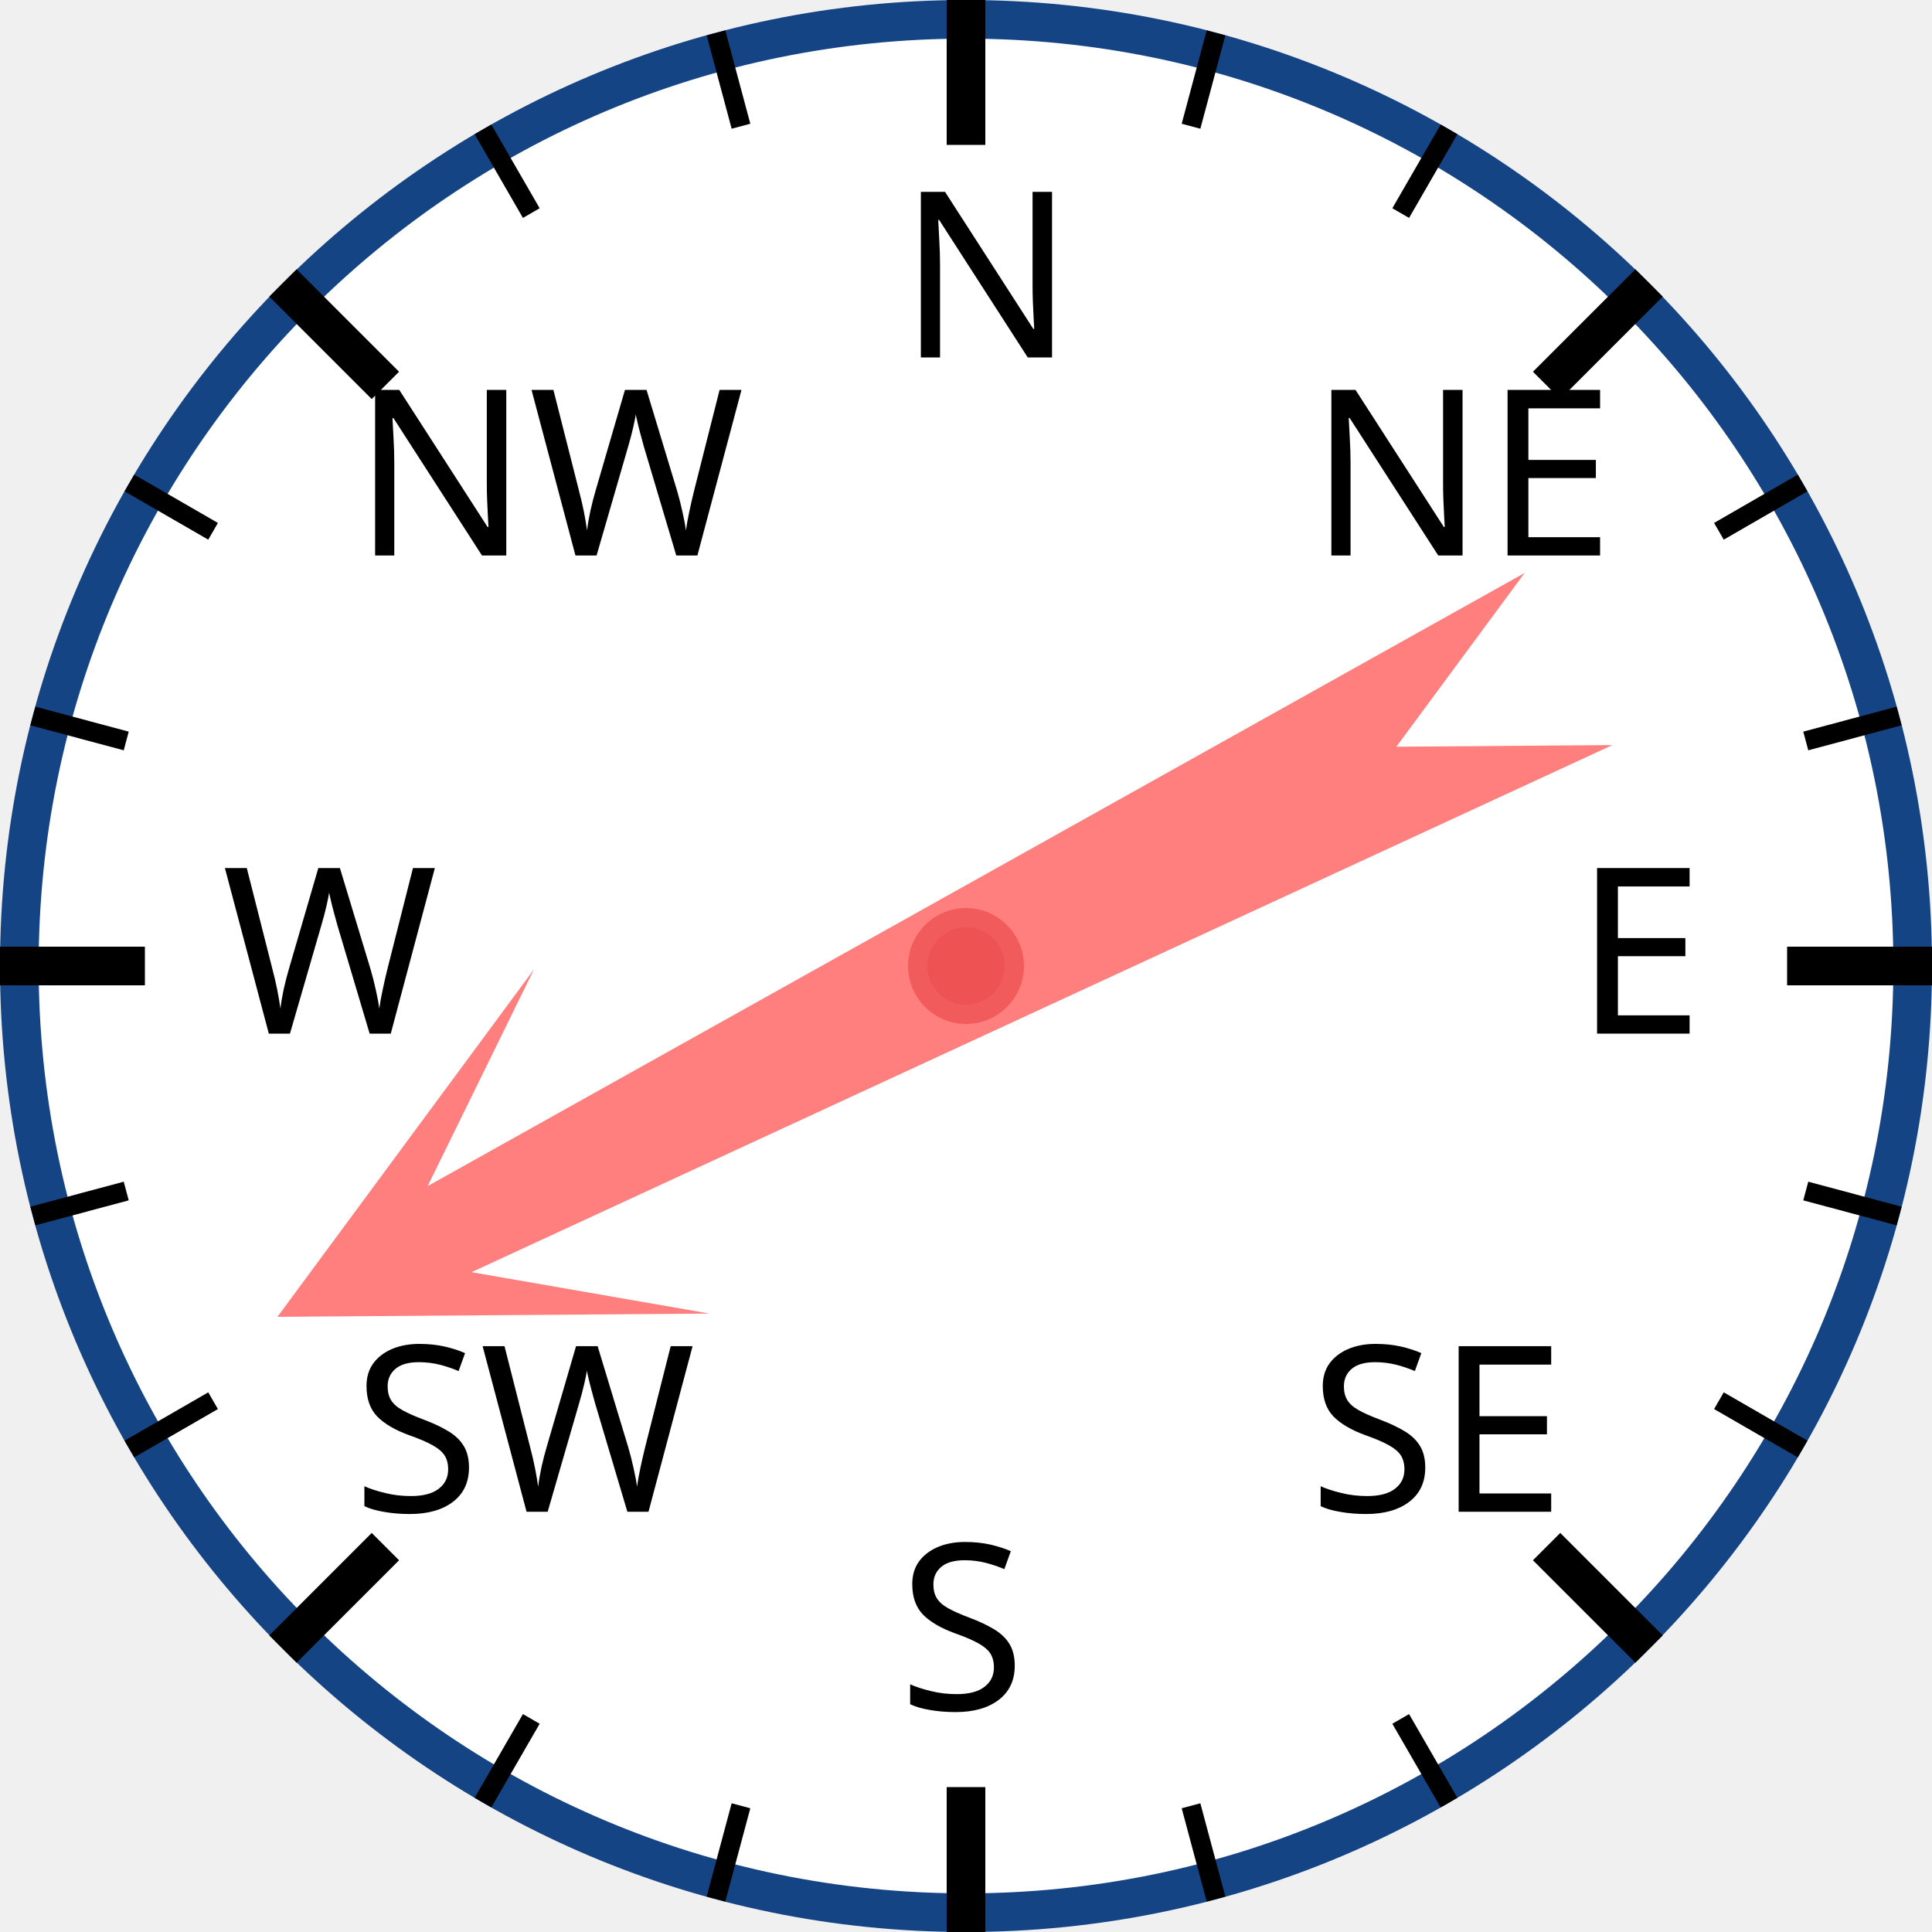
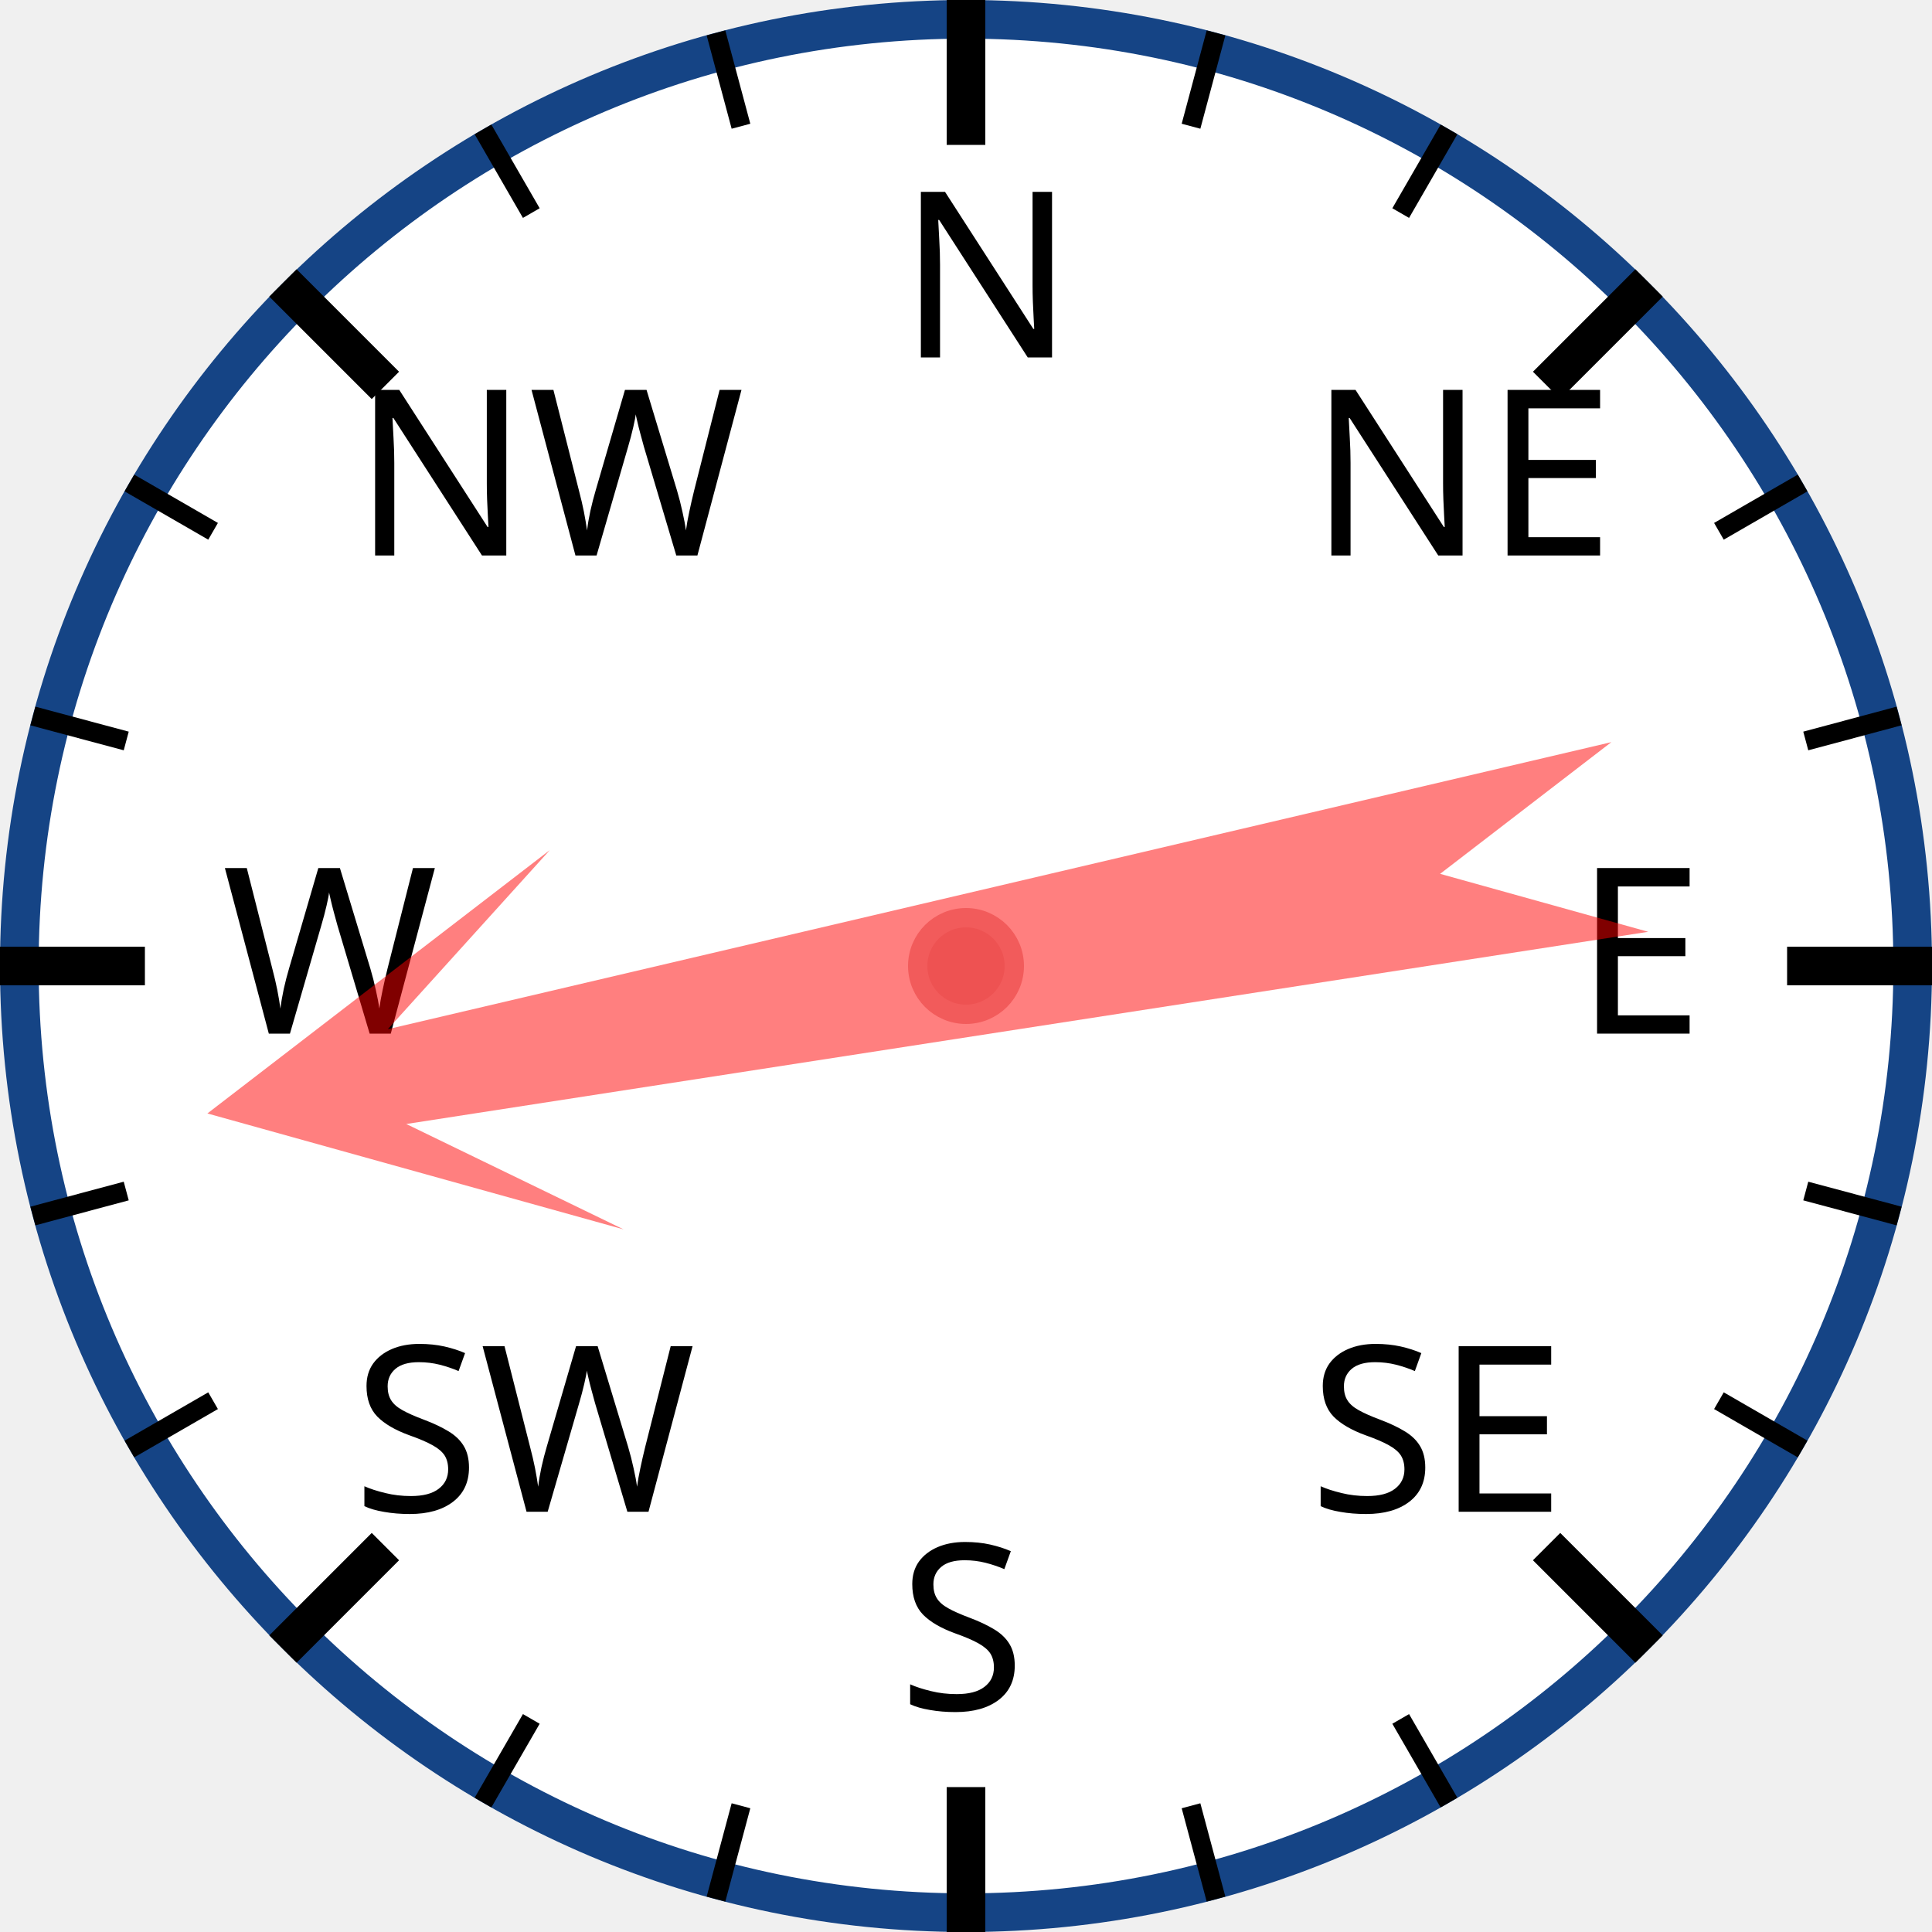
<svg xmlns="http://www.w3.org/2000/svg" width="120px" height="120px" viewBox="0 0 200 200">
  <circle cx="100" cy="100" r="98" style="fill: white; stroke: #154485; stroke-width: 4;" />
  <text x="93.0" y="37.0" style="font-family: sans-serif; font-size: 18pt;">N</text>
  <line x1="100.0" y1="0.0" x2="100.0" y2="15.0" style="stroke: black; stroke-width: 4;" />
  <line x1="74.118" y1="3.407" x2="76.706" y2="13.067" style="stroke: black; stroke-width: 2;" />
  <line x1="50" y1="13.397" x2="55" y2="22.058" style="stroke: black; stroke-width: 2;" />
  <text x="36.503" y="57.503" style="font-family: sans-serif; font-size: 18pt;">NW</text>
  <line x1="29.289" y1="29.289" x2="39.896" y2="39.896" style="stroke: black; stroke-width: 4;" />
  <line x1="13.397" y1="50" x2="22.058" y2="55" style="stroke: black; stroke-width: 2;" />
  <line x1="3.407" y1="74.118" x2="13.067" y2="76.706" style="stroke: black; stroke-width: 2;" />
  <text x="23.0" y="107.0" style="font-family: sans-serif; font-size: 18pt;">W</text>
  <line x1="0.0" y1="100.0" x2="15.0" y2="100.0" style="stroke: black; stroke-width: 4;" />
  <line x1="3.407" y1="125.882" x2="13.067" y2="123.294" style="stroke: black; stroke-width: 2;" />
  <line x1="13.397" y1="150" x2="22.058" y2="145" style="stroke: black; stroke-width: 2;" />
  <text x="36.503" y="156.497" style="font-family: sans-serif; font-size: 18pt;">SW</text>
  <line x1="29.289" y1="170.711" x2="39.896" y2="160.104" style="stroke: black; stroke-width: 4;" />
  <line x1="50" y1="186.603" x2="55" y2="177.942" style="stroke: black; stroke-width: 2;" />
  <line x1="74.118" y1="196.593" x2="76.706" y2="186.933" style="stroke: black; stroke-width: 2;" />
  <text x="93" y="177.0" style="font-family: sans-serif; font-size: 18pt;">S</text>
  <line x1="100" y1="200.0" x2="100" y2="185.0" style="stroke: black; stroke-width: 4;" />
  <line x1="125.882" y1="196.593" x2="123.294" y2="186.933" style="stroke: black; stroke-width: 2;" />
  <line x1="150.0" y1="186.603" x2="145.0" y2="177.942" style="stroke: black; stroke-width: 2;" />
  <text x="135.497" y="156.497" style="font-family: sans-serif; font-size: 18pt;">SE</text>
  <line x1="170.711" y1="170.711" x2="160.104" y2="160.104" style="stroke: black; stroke-width: 4;" />
  <line x1="186.603" y1="150" x2="177.942" y2="145" style="stroke: black; stroke-width: 2;" />
  <line x1="196.593" y1="125.882" x2="186.933" y2="123.294" style="stroke: black; stroke-width: 2;" />
  <text x="163.0" y="107" style="font-family: sans-serif; font-size: 18pt;">E</text>
  <line x1="200.0" y1="100" x2="185.0" y2="100" style="stroke: black; stroke-width: 4;" />
  <line x1="196.593" y1="74.118" x2="186.933" y2="76.706" style="stroke: black; stroke-width: 2;" />
  <line x1="186.603" y1="50" x2="177.942" y2="55" style="stroke: black; stroke-width: 2;" />
  <text x="135.497" y="57.503" style="font-family: sans-serif; font-size: 18pt;">NE</text>
  <line x1="170.711" y1="29.289" x2="160.104" y2="39.896" style="stroke: black; stroke-width: 4;" />
  <line x1="150" y1="13.397" x2="145" y2="22.058" style="stroke: black; stroke-width: 2;" />
  <line x1="125.882" y1="3.407" x2="123.294" y2="13.067" style="stroke: black; stroke-width: 2;" />
-   <polygon points="100 20 120 60 105 40 110 170 100 150 90 170 95 40 80 60" style="fill: red; fill-opacity: 0.5;" transform="rotate(243,100,100)" />
+   <polygon points="100 20 120 60 105 40 110 170 100 150 90 170 95 40 80 60" style="fill: red; fill-opacity: 0.5;" transform="rotate(259,100,100)" />
  <circle cx="100" cy="100" r="5" style="fill: #EE5252; stroke: #F25B5B; stroke-width: 2;" />
</svg>
